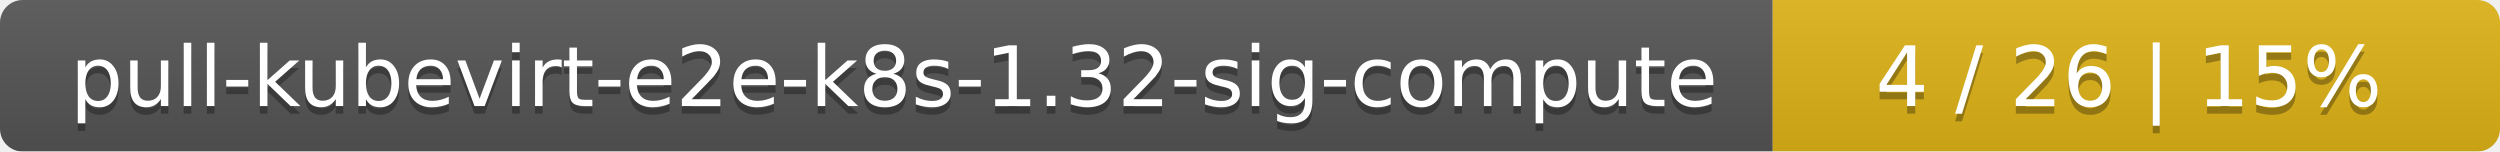
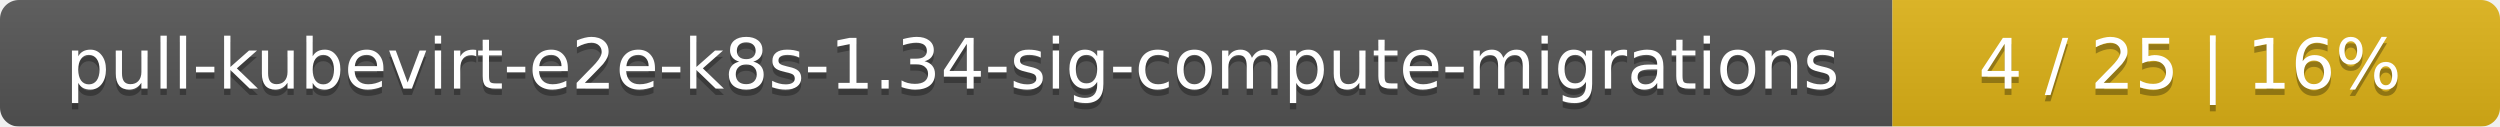
- <svg xmlns="http://www.w3.org/2000/svg" width="330" height="20">
+ <svg xmlns="http://www.w3.org/2000/svg" width="395" height="20">
  <linearGradient id="smooth" x2="0" y2="100%">
    <stop offset="0" stop-color="#bbb" stop-opacity=".1" />
    <stop offset="1" stop-opacity=".1" />
  </linearGradient>
  <mask id="round">
-     <rect width="330" height="20" rx="3" fill="#fff" />
+     <rect width="395" height="20" rx="3" fill="#fff" />
  </mask>
  <g mask="url(#round)">
-     <rect width="234" height="20" fill="#555" />
-     <rect x="234" width="96" height="20" fill="#dfb317" />
-     <rect width="330" height="20" fill="url(#smooth)" />
+     <rect width="299" height="20" fill="#555" />
+     <rect x="299" width="96" height="20" fill="#dfb317" />
+     <rect width="395" height="20" fill="url(#smooth)" />
  </g>
  <g fill="#fff" text-anchor="middle" font-family="DejaVu Sans,Verdana,Geneva,sans-serif" font-size="11">
-     <text x="118" y="15" fill="#010101" fill-opacity=".3">pull-kubevirt-e2e-k8s-1.32-sig-compute</text>
-     <text x="118" y="14">pull-kubevirt-e2e-k8s-1.32-sig-compute</text>
-     <text x="281" y="15" fill="#010101" fill-opacity=".3">4 / 26    |    15%</text>
-     <text x="281" y="14">4 / 26    |    15%</text>
+     <text x="150.5" y="15" fill="#010101" fill-opacity=".3">pull-kubevirt-e2e-k8s-1.34-sig-compute-migrations</text>
+     <text x="150.5" y="14">pull-kubevirt-e2e-k8s-1.34-sig-compute-migrations</text>
+     <text x="346" y="15" fill="#010101" fill-opacity=".3">4 / 25    |    16%</text>
+     <text x="346" y="14">4 / 25    |    16%</text>
  </g>
</svg>
